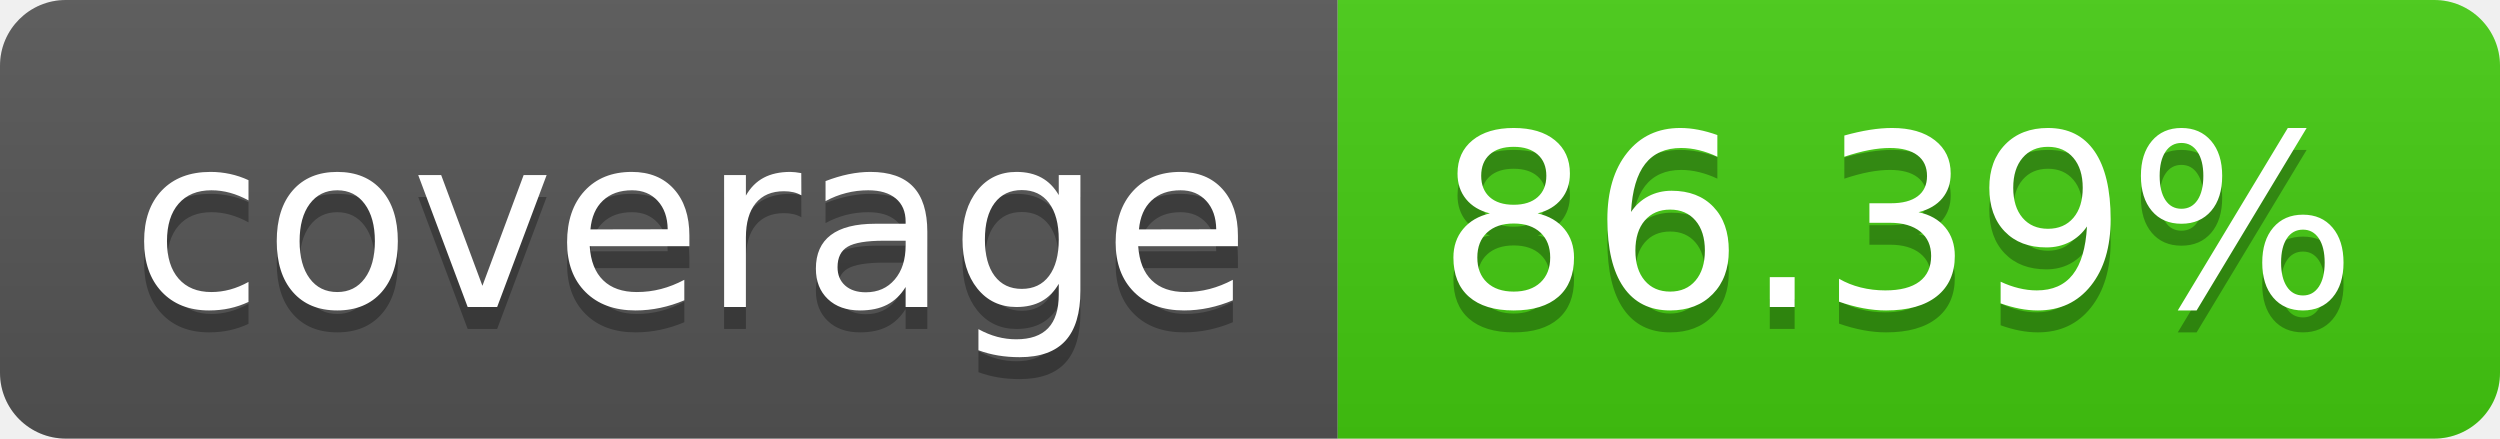
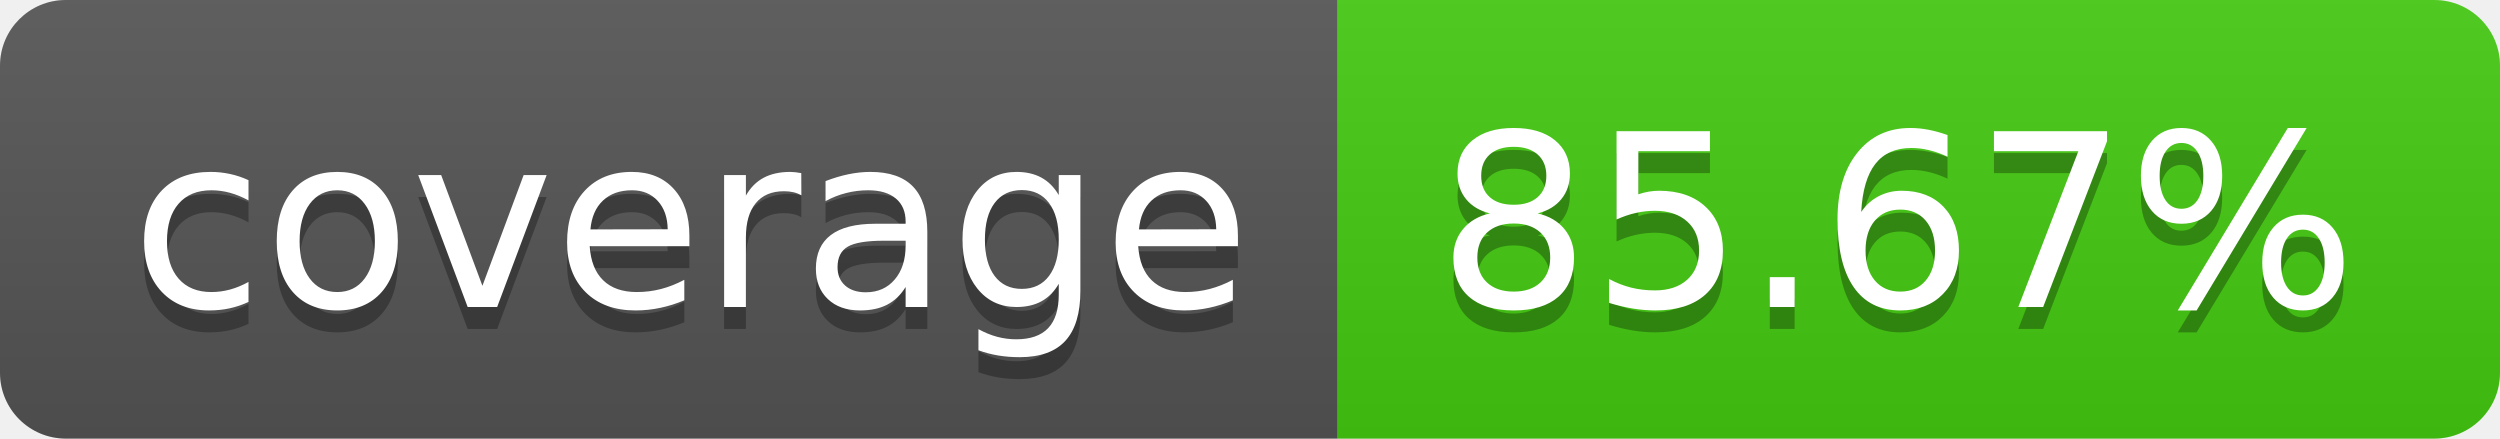
- <svg xmlns="http://www.w3.org/2000/svg" width="114" height="20" role="img" aria-label="coverage: 86.39%">
+ <svg xmlns="http://www.w3.org/2000/svg" width="114" height="20" role="img" aria-label="coverage: 85.67%">
  <linearGradient id="s" x2="0" y2="100%">
    <stop offset="0" stop-color="#bbb" stop-opacity=".1" />
    <stop offset="1" stop-opacity=".1" />
  </linearGradient>
  <clipPath id="r">
    <rect width="114" height="20" rx="3" fill="#fff" />
  </clipPath>
  <g clip-path="url(#r)">
    <rect width="61" height="20" fill="#555" />
    <rect x="61" width="53" height="20" fill="#4c1" />
    <rect width="114" height="20" fill="url(#s)" />
  </g>
  <g fill="#fff" text-anchor="middle" font-family="Verdana,Geneva,DejaVu Sans,sans-serif" text-rendering="geometricPrecision" font-size="110">
    <text aria-hidden="true" x="315" y="150" fill="#010101" fill-opacity=".3" transform="scale(.1)" textLength="510">coverage</text>
    <text x="315" y="140" transform="scale(.1)" fill="#fff" textLength="510">coverage</text>
-     <text aria-hidden="true" x="865" y="150" fill="#010101" fill-opacity=".3" transform="scale(.1)" textLength="430">86.39%</text>
-     <text x="865" y="140" transform="scale(.1)" fill="#fff" textLength="430">86.39%</text>
+     <text aria-hidden="true" x="865" y="150" fill="#010101" fill-opacity=".3" transform="scale(.1)" textLength="430">85.67%</text>
+     <text x="865" y="140" transform="scale(.1)" fill="#fff" textLength="430">85.67%</text>
  </g>
</svg>
